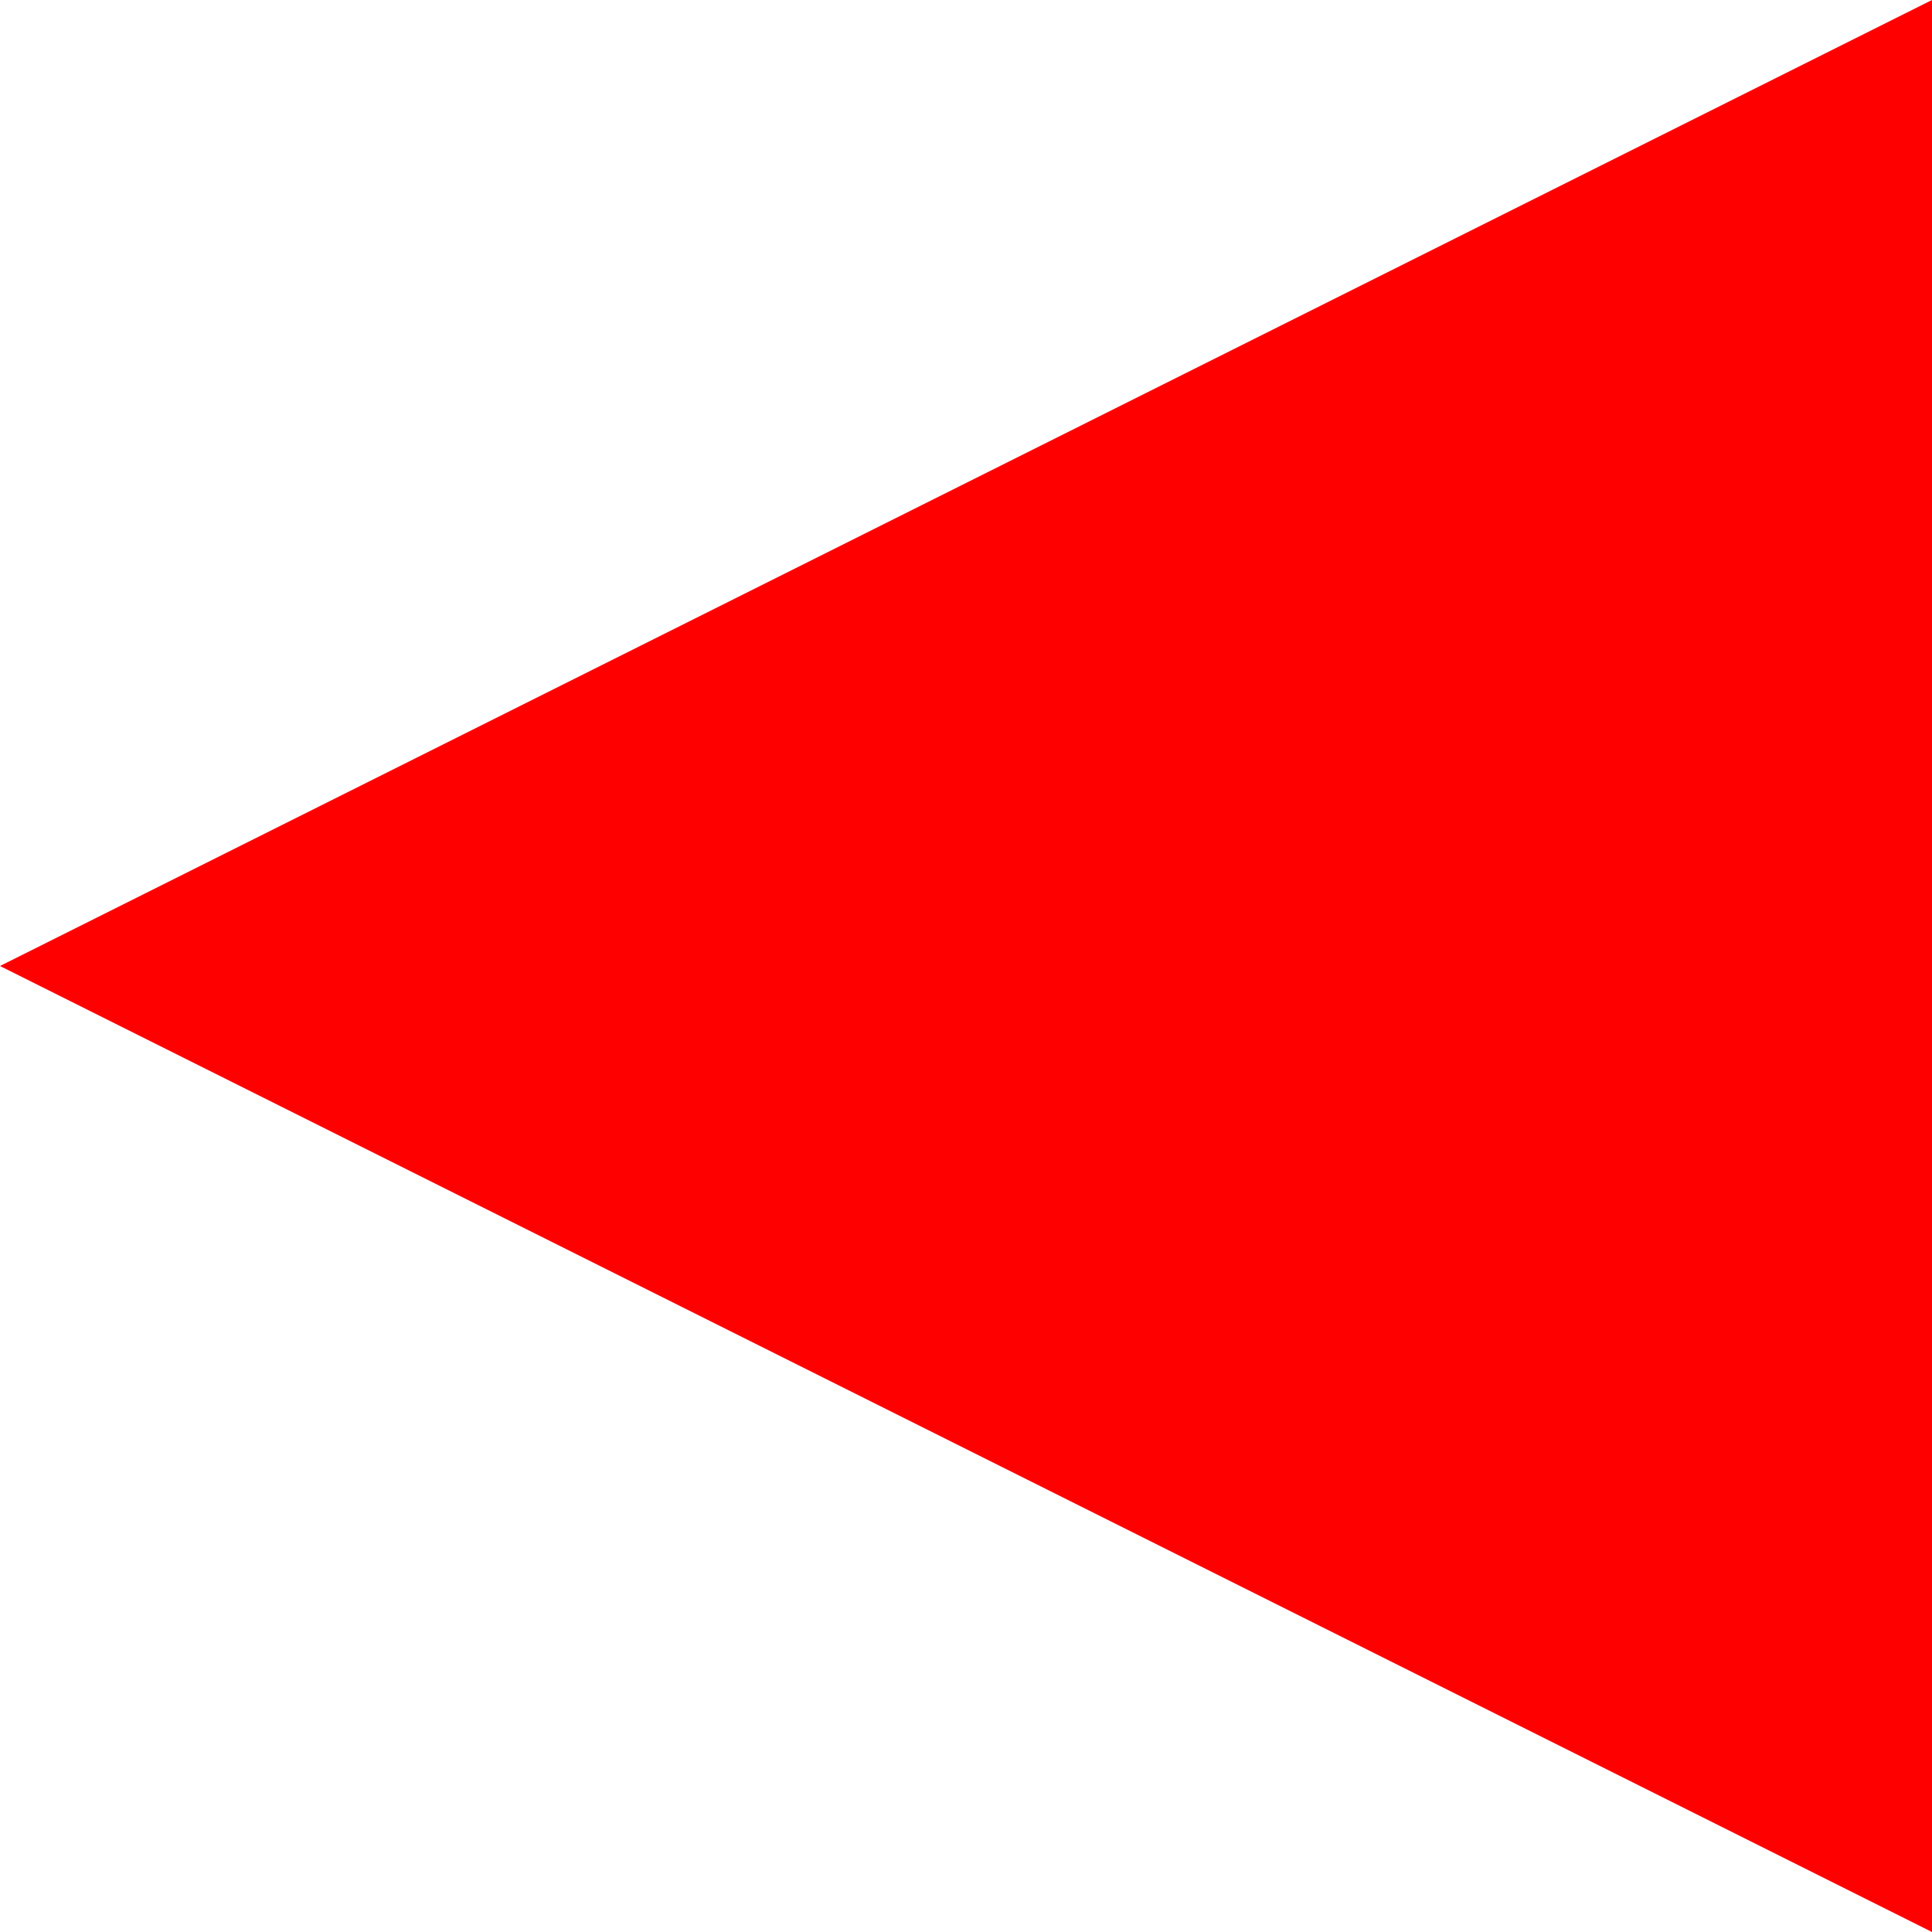
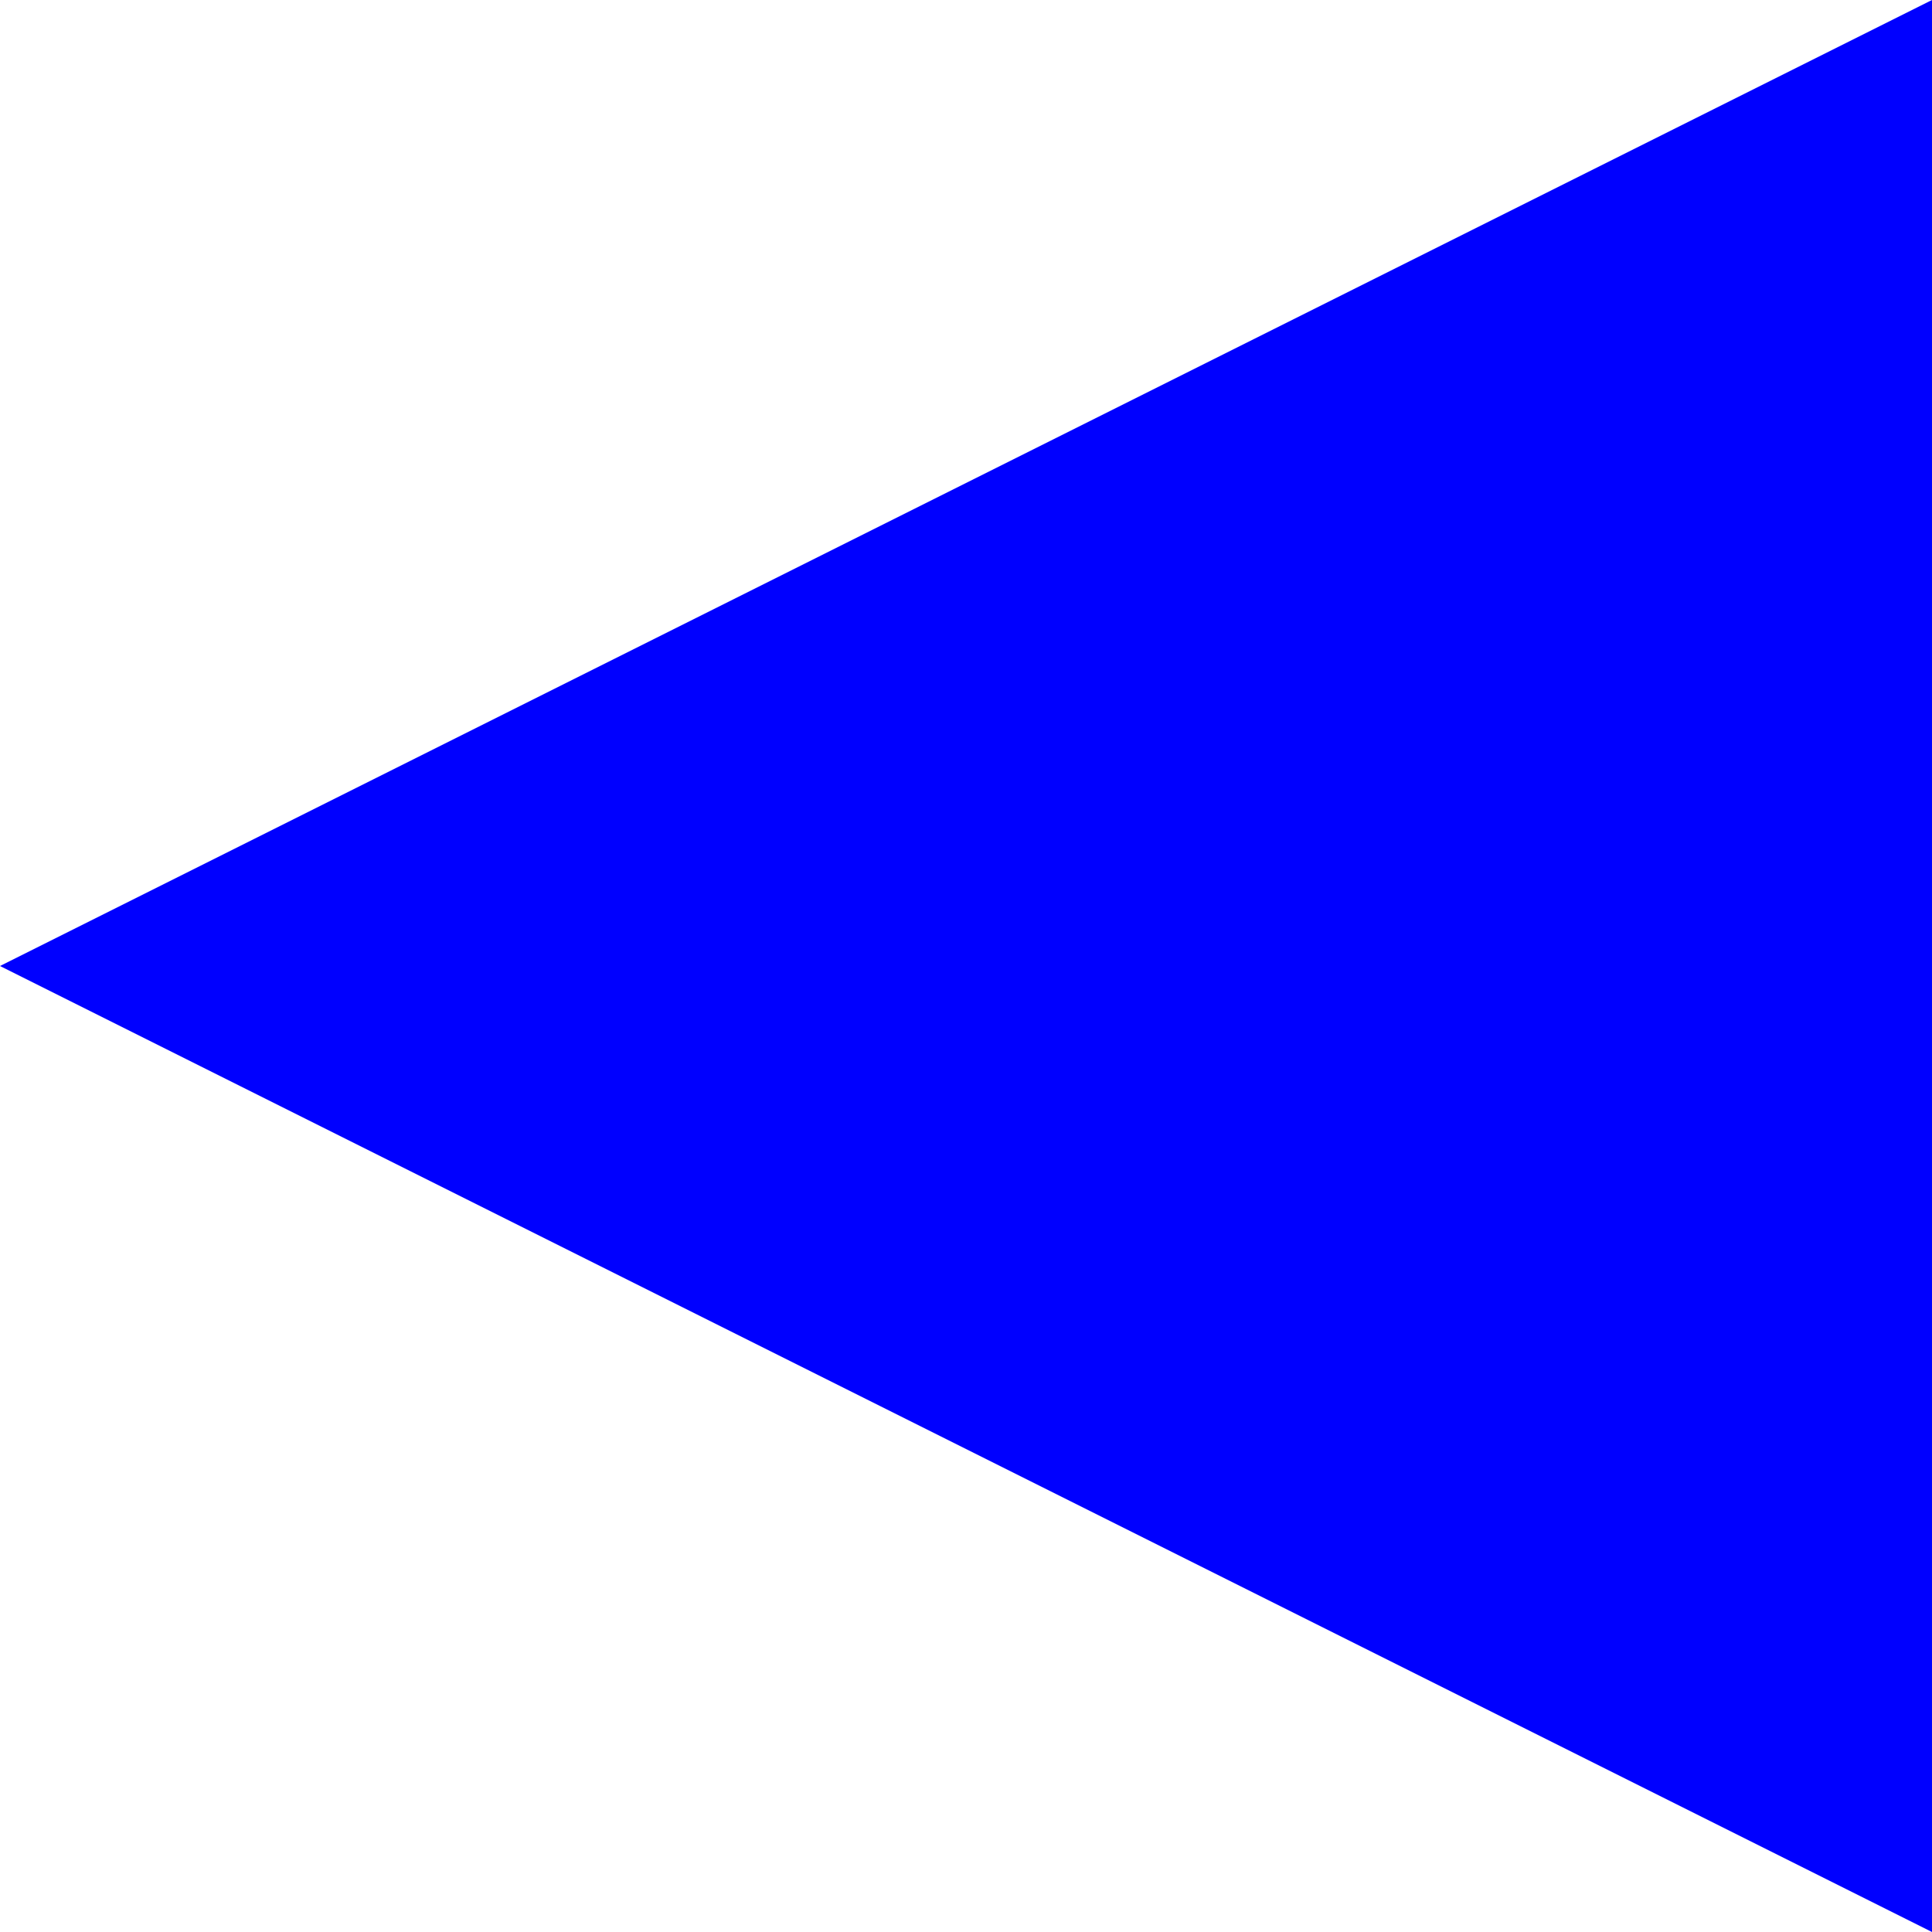
<svg xmlns="http://www.w3.org/2000/svg" height="100px" width="100px" viewBox="0 0 100 100">
-   <polygon fill="red" points="0,50 100,100 100,0" />
+   <polygon fill="blue" points="0,50 100,100 100,0" />
</svg>
